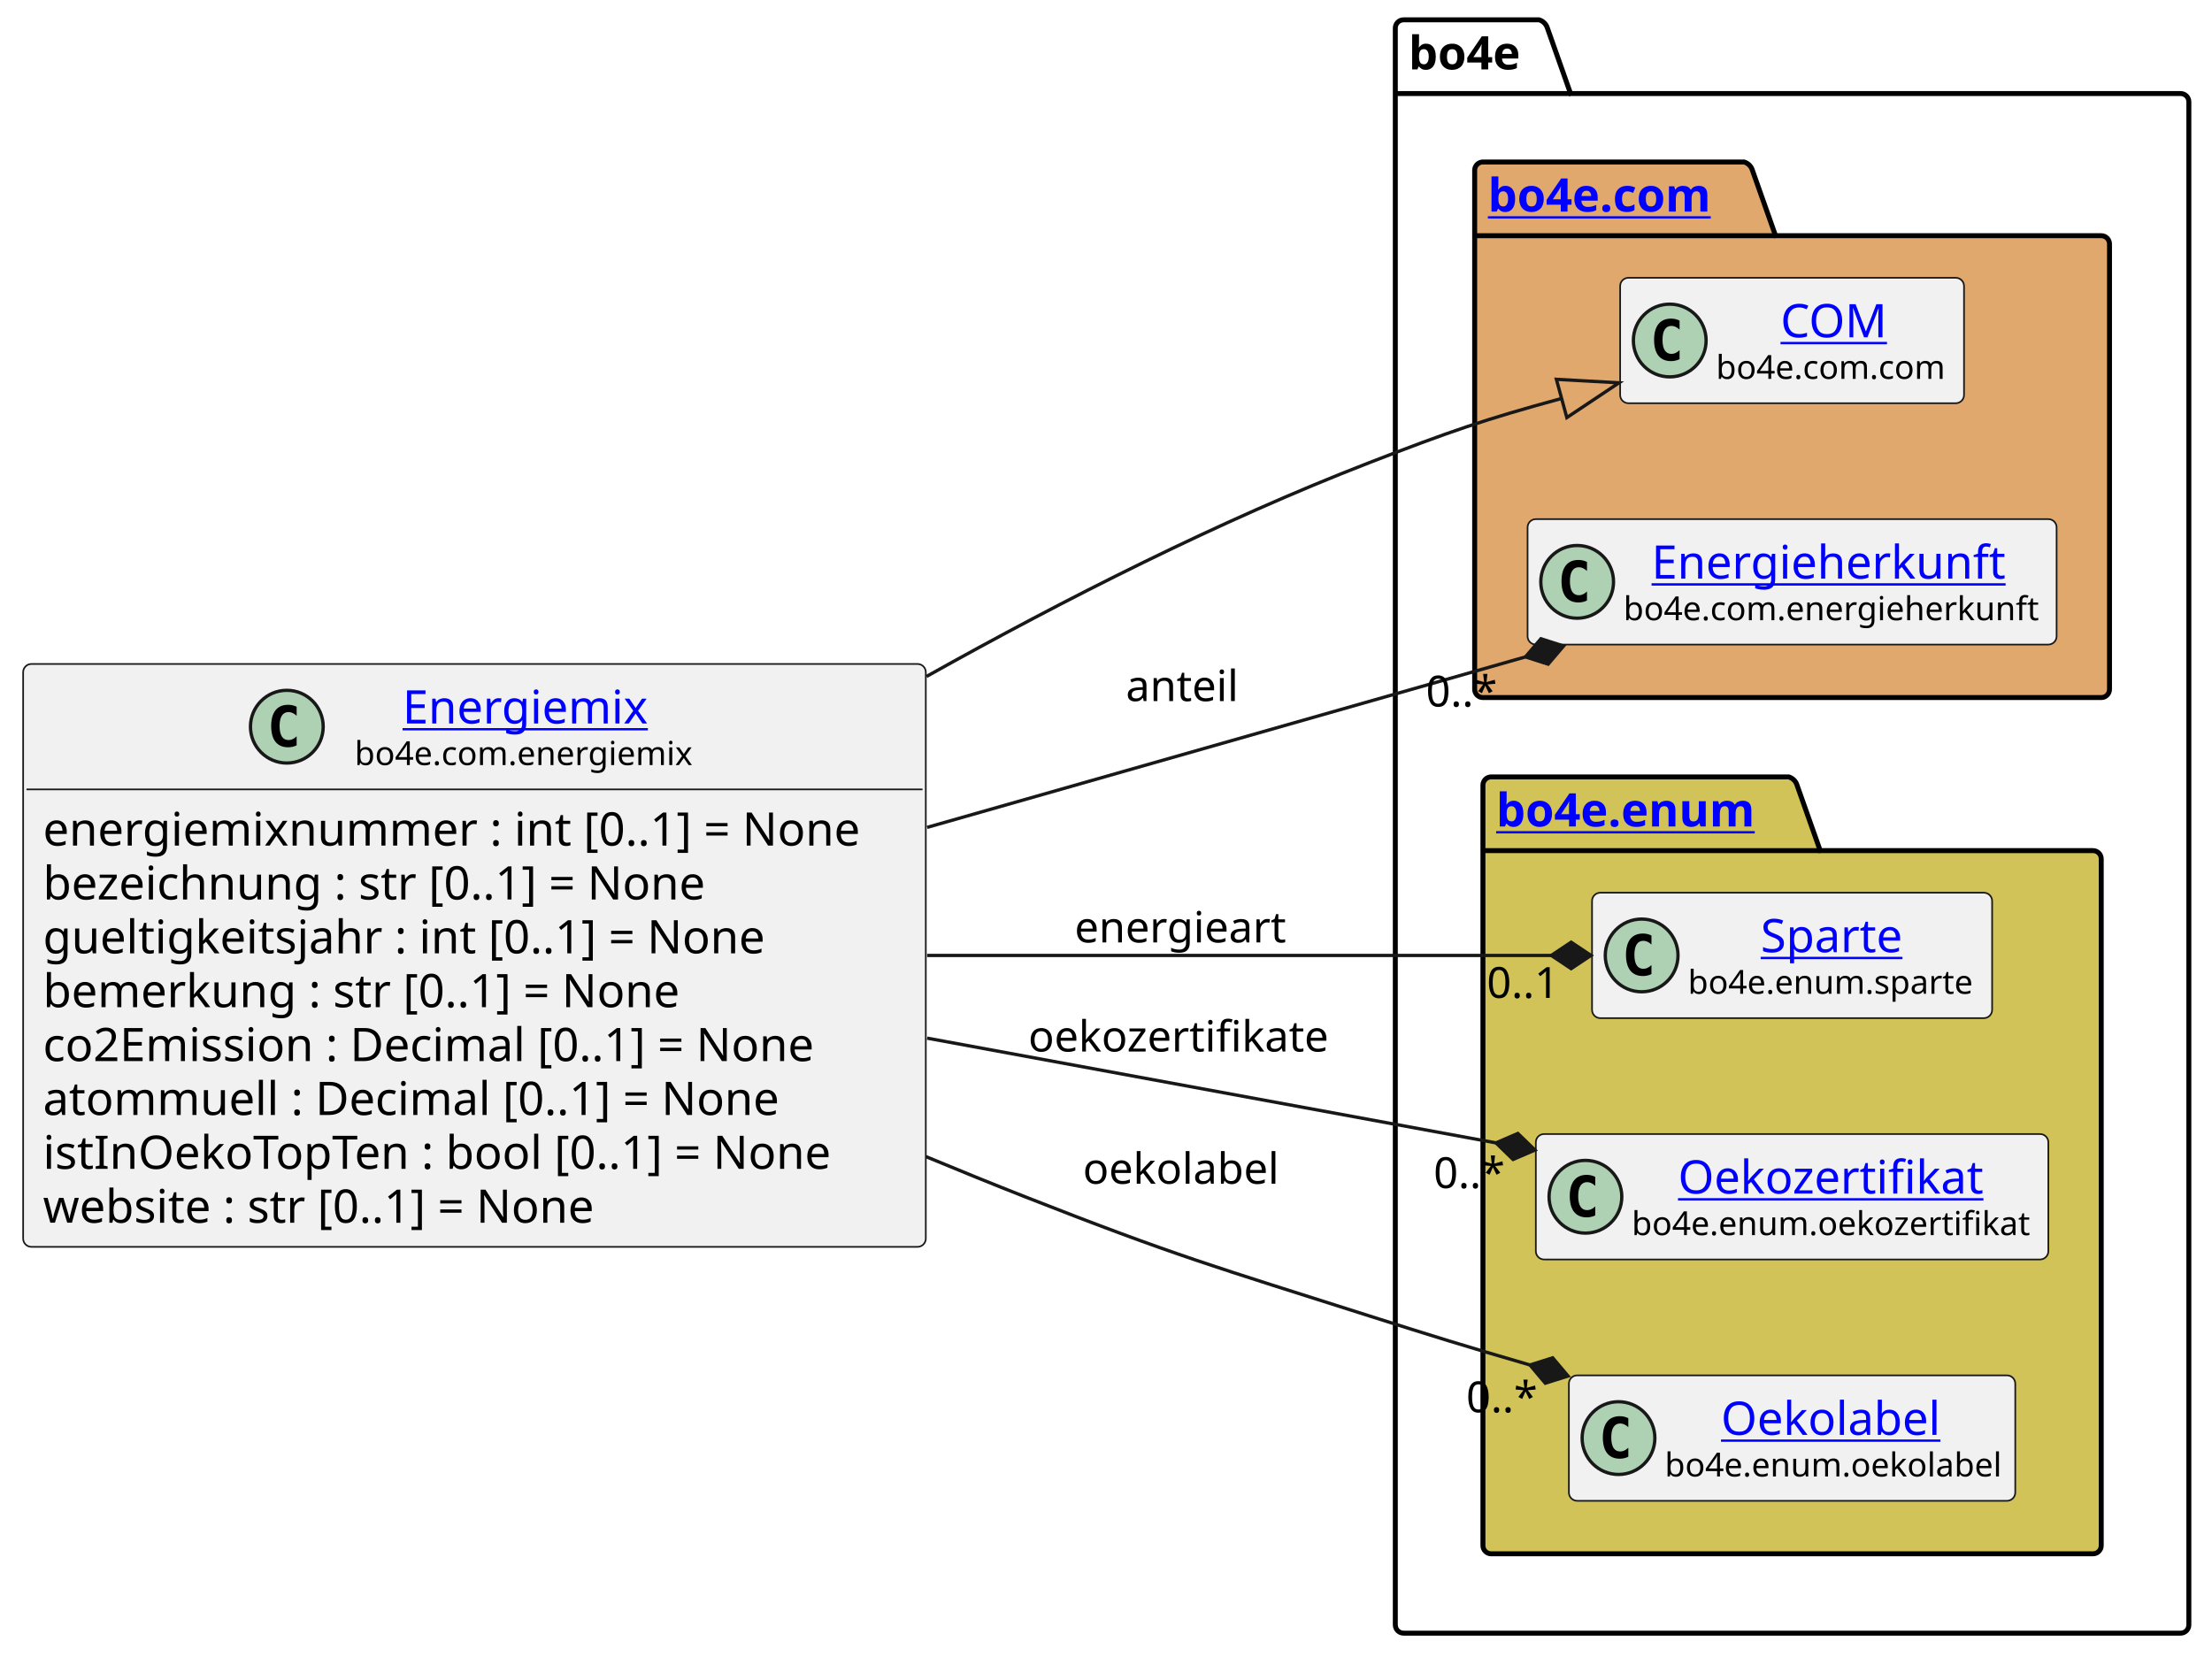
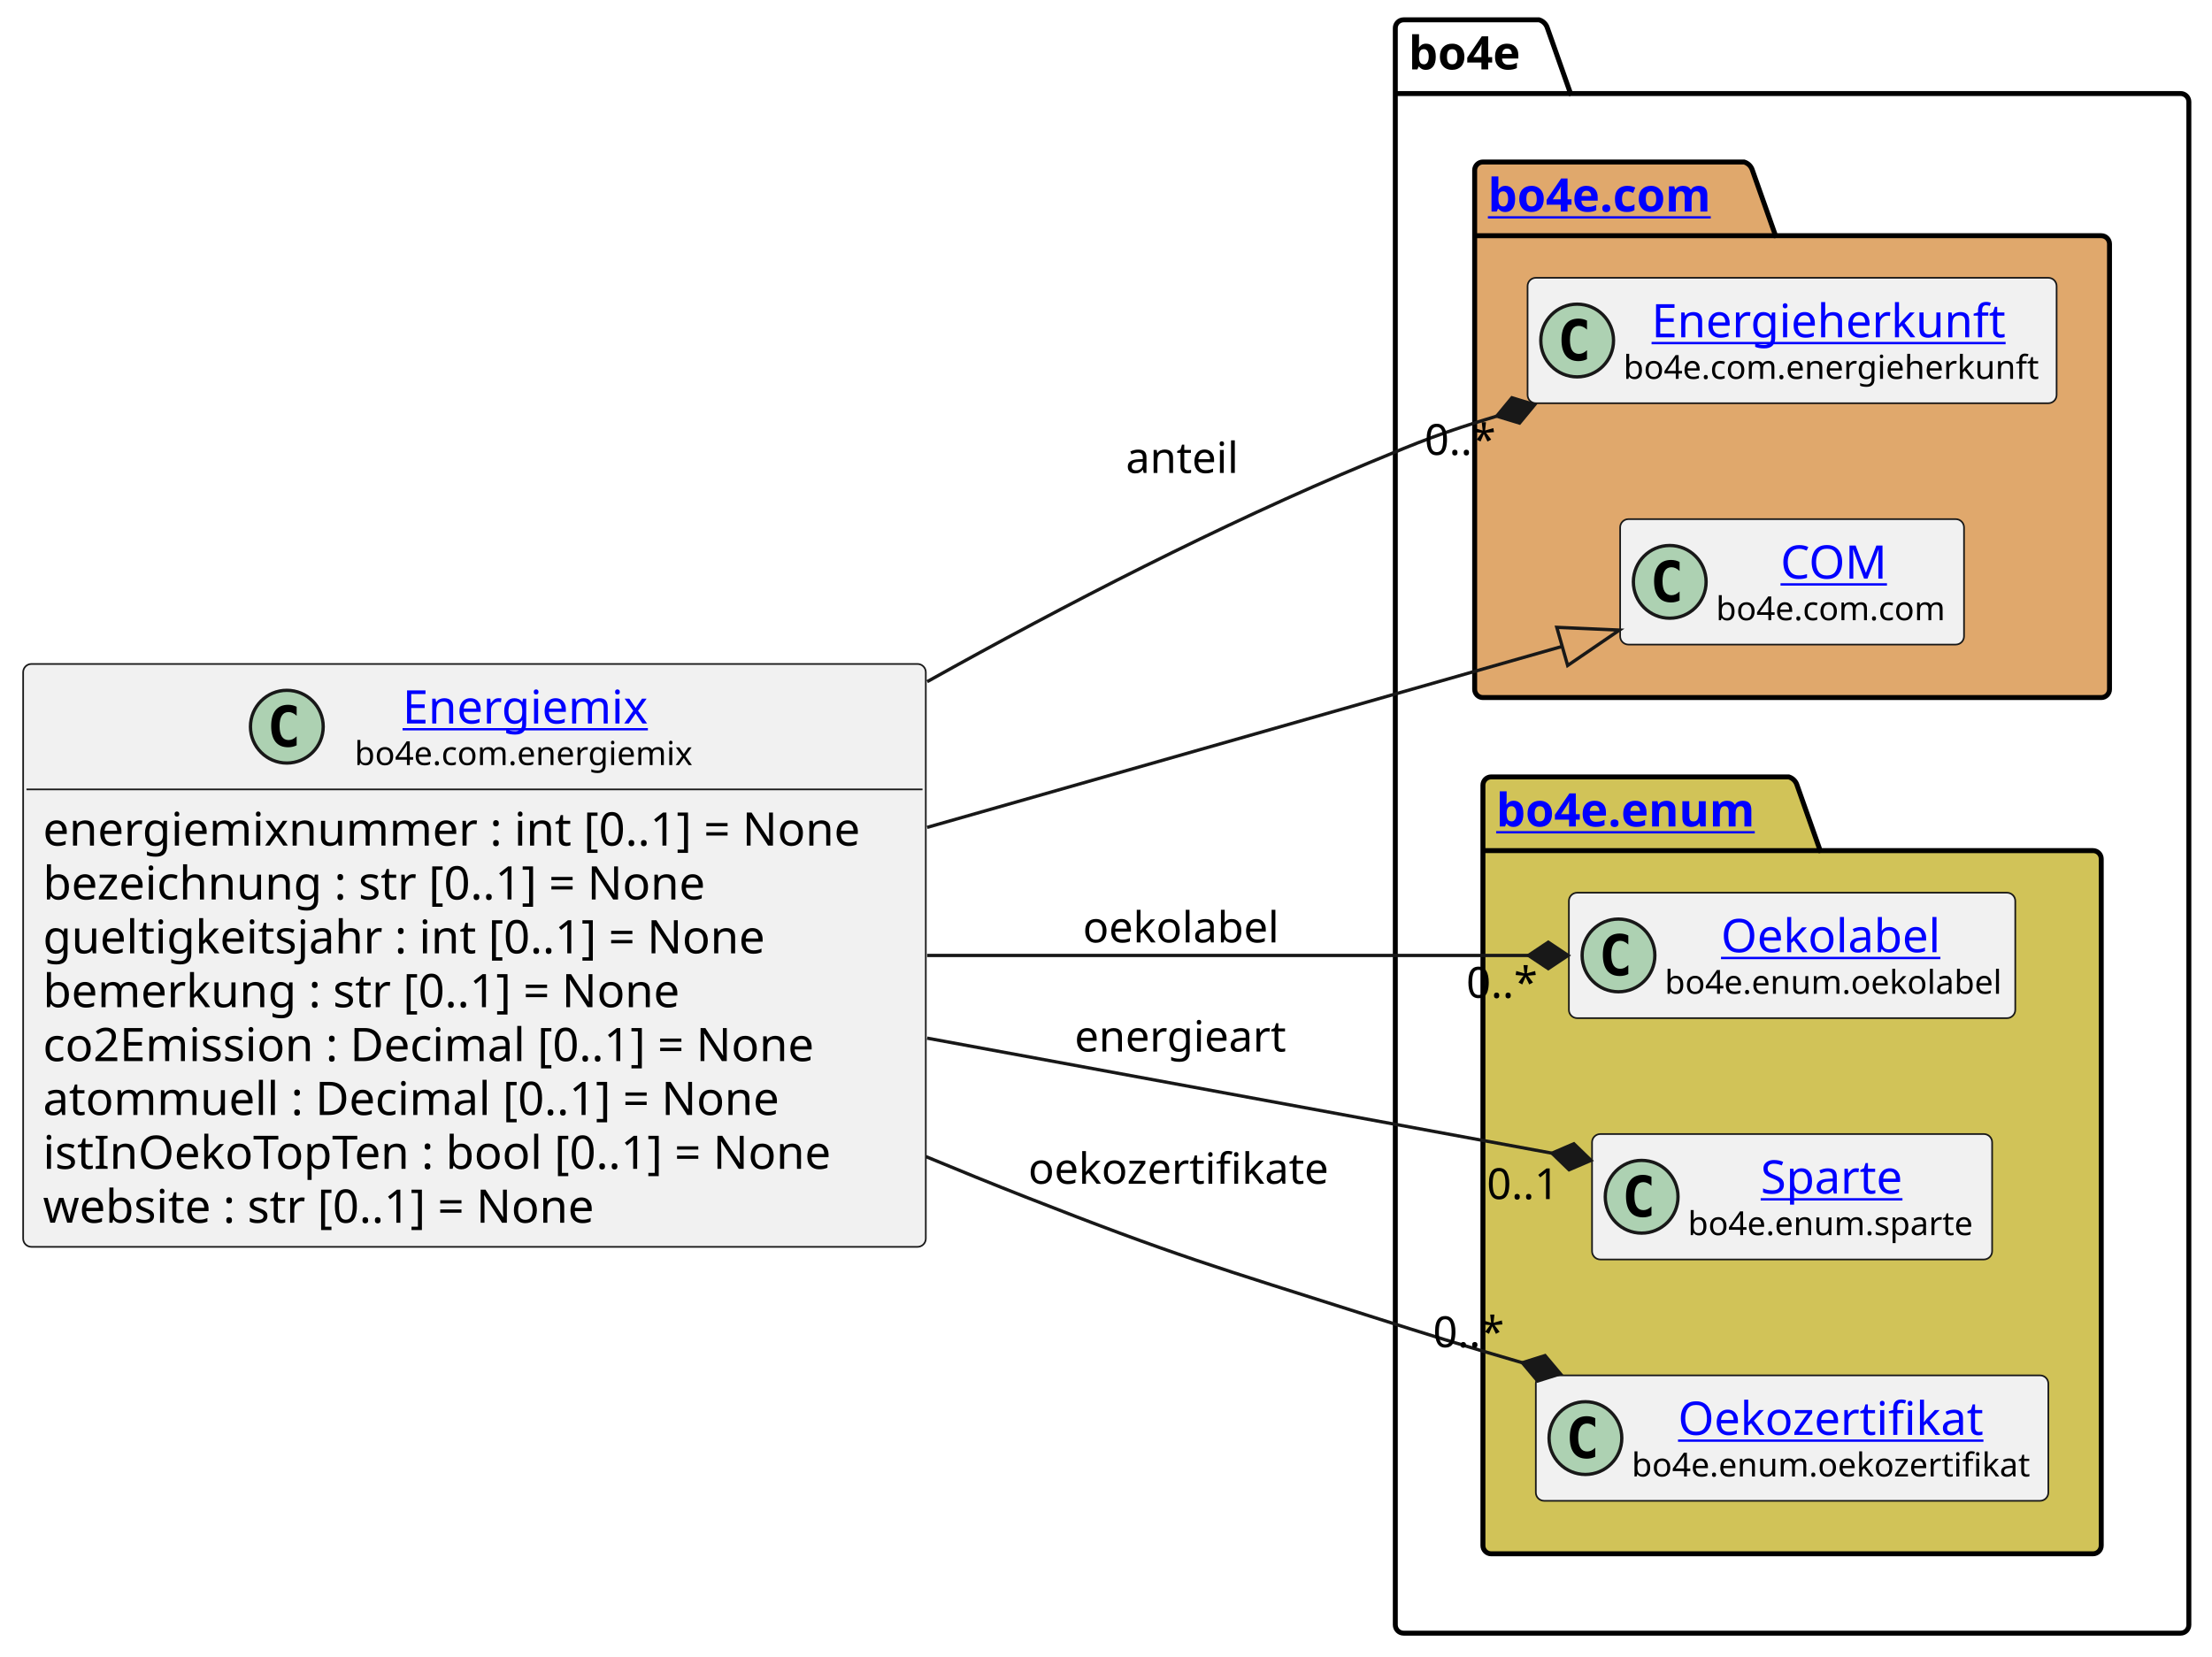
<svg xmlns="http://www.w3.org/2000/svg" xmlns:xlink="http://www.w3.org/1999/xlink" contentStyleType="text/css" height="501px" preserveAspectRatio="none" style="width:669px;height:501px;background:#FFFFFF;" version="1.1" viewBox="0 0 669 501" width="669px" zoomAndPan="magnify">
  <defs />
  <g>
    <g id="cluster_bo4e">
      <path d="M424.5,6 L465.5,6 A3.75,3.75 0 0 1 468,8.5 L475,28.297 L659.5,28.297 A2.5,2.5 0 0 1 662,30.797 L662,491.5 A2.5,2.5 0 0 1 659.5,494 L424.5,494 A2.5,2.5 0 0 1 422,491.5 L422,8.5 A2.5,2.5 0 0 1 424.5,6 " fill="none" style="stroke:#000000;stroke-width:1.5;" />
      <line style="stroke:#000000;stroke-width:1.5;" x1="422" x2="475" y1="28.297" y2="28.297" />
      <text fill="#000000" font-family="sans-serif" font-size="14" font-weight="bold" lengthAdjust="spacing" textLength="40" x="426" y="20.995">bo4e</text>
    </g>
    <g id="cluster_com">
      <path d="M448.5,49 L527.5,49 A3.75,3.75 0 0 1 530,51.5 L537,71.297 L635.5,71.297 A2.5,2.5 0 0 1 638,73.797 L638,208.5 A2.5,2.5 0 0 1 635.5,211 L448.5,211 A2.5,2.5 0 0 1 446,208.5 L446,51.5 A2.5,2.5 0 0 1 448.5,49 " fill="#E0A86C" style="stroke:#000000;stroke-width:1.5;" />
      <line style="stroke:#000000;stroke-width:1.5;" x1="446" x2="537" y1="71.297" y2="71.297" />
      <a href="https://bo4e.github.io/BO4E-python/latest/api/bo4e.com.html" target="_top" title="https://bo4e.github.io/BO4E-python/latest/api/bo4e.com.html" xlink:actuate="onRequest" xlink:href="https://bo4e.github.io/BO4E-python/latest/api/bo4e.com.html" xlink:show="new" xlink:title="https://bo4e.github.io/BO4E-python/latest/api/bo4e.com.html" xlink:type="simple">
        <text fill="#0000FF" font-family="sans-serif" font-size="14" font-weight="bold" lengthAdjust="spacing" text-decoration="underline" textLength="78" x="450" y="63.995">bo4e.com</text>
      </a>
    </g>
    <g id="cluster_enum">
      <path d="M451,235 L541,235 A3.75,3.75 0 0 1 543.5,237.5 L550.5,257.297 L633,257.297 A2.5,2.5 0 0 1 635.5,259.797 L635.5,467.5 A2.5,2.5 0 0 1 633,470 L451,470 A2.5,2.5 0 0 1 448.5,467.5 L448.5,237.5 A2.5,2.5 0 0 1 451,235 " fill="#D1C358" style="stroke:#000000;stroke-width:1.5;" />
      <line style="stroke:#000000;stroke-width:1.5;" x1="448.5" x2="550.5" y1="257.297" y2="257.297" />
      <a href="https://bo4e.github.io/BO4E-python/latest/api/bo4e.enum.html" target="_top" title="https://bo4e.github.io/BO4E-python/latest/api/bo4e.enum.html" xlink:actuate="onRequest" xlink:href="https://bo4e.github.io/BO4E-python/latest/api/bo4e.enum.html" xlink:show="new" xlink:title="https://bo4e.github.io/BO4E-python/latest/api/bo4e.enum.html" xlink:type="simple">
        <text fill="#0000FF" font-family="sans-serif" font-size="14" font-weight="bold" lengthAdjust="spacing" text-decoration="underline" textLength="89" x="452.5" y="249.995">bo4e.enum</text>
      </a>
    </g>
+     <g id="elem_Energieherkunft">
+       <rect codeLine="15" fill="#F1F1F1" height="37.938" id="Energieherkunft" rx="2.5" ry="2.5" style="stroke:#181818;stroke-width:0.5;" width="160" x="462" y="84.03" />
+       <ellipse cx="477" cy="102.999" fill="#ADD1B2" rx="11" ry="11" style="stroke:#181818;stroke-width:1.0;" />
+       <path d="M479.969,108.639 Q479.391,108.936 478.75,109.077 Q478.109,109.233 477.406,109.233 Q474.906,109.233 473.578,107.593 Q472.266,105.936 472.266,102.811 Q472.266,99.686 473.578,98.03 Q474.906,96.374 477.406,96.374 Q478.109,96.374 478.75,96.53 Q479.406,96.686 479.969,96.983 L479.969,99.702 Q479.344,99.124 478.75,98.858 Q478.156,98.577 477.531,98.577 Q476.188,98.577 475.5,99.655 Q474.812,100.718 474.812,102.811 Q474.812,104.905 475.5,105.983 Q476.188,107.046 477.531,107.046 Q478.156,107.046 478.75,106.78 Q479.344,106.499 479.969,105.921 L479.969,108.639 Z " fill="#000000" />
+       <a href="https://bo4e.github.io/BO4E-python/latest/api/bo4e.com.html#bo4e.com.energieherkunft.Energieherkunft" target="_top" title="https://bo4e.github.io/BO4E-python/latest/api/bo4e.com.html#bo4e.com.energieherkunft.Energieherkunft" xlink:actuate="onRequest" xlink:href="https://bo4e.github.io/BO4E-python/latest/api/bo4e.com.html#bo4e.com.energieherkunft.Energieherkunft" xlink:show="new" xlink:title="https://bo4e.github.io/BO4E-python/latest/api/bo4e.com.html#bo4e.com.energieherkunft.Energieherkunft" xlink:type="simple">
+         <text fill="#0000FF" font-family="sans-serif" font-size="14" lengthAdjust="spacing" text-decoration="underline" textLength="111" x="499.5" y="102.025">Energieherkunft</text>
+       </a>
+       <text fill="#000000" font-family="sans-serif" font-size="10" lengthAdjust="spacing" textLength="128" x="491" y="114.609">bo4e.com.energieherkunft</text>
+     </g>
    <g id="elem_COM">
-       <rect codeLine="15" fill="#F1F1F1" height="37.938" id="COM" rx="2.5" ry="2.5" style="stroke:#181818;stroke-width:0.5;" width="104" x="490" y="84.03" />
-       <ellipse cx="505" cy="102.999" fill="#ADD1B2" rx="11" ry="11" style="stroke:#181818;stroke-width:1.0;" />
-       <path d="M507.969,108.639 Q507.391,108.936 506.75,109.077 Q506.109,109.233 505.406,109.233 Q502.906,109.233 501.578,107.593 Q500.266,105.936 500.266,102.811 Q500.266,99.686 501.578,98.03 Q502.906,96.374 505.406,96.374 Q506.109,96.374 506.75,96.53 Q507.406,96.686 507.969,96.983 L507.969,99.702 Q507.344,99.124 506.75,98.858 Q506.156,98.577 505.531,98.577 Q504.188,98.577 503.5,99.655 Q502.812,100.718 502.812,102.811 Q502.812,104.905 503.5,105.983 Q504.188,107.046 505.531,107.046 Q506.156,107.046 506.75,106.78 Q507.344,106.499 507.969,105.921 L507.969,108.639 Z " fill="#000000" />
+       <rect codeLine="16" fill="#F1F1F1" height="37.938" id="COM" rx="2.5" ry="2.5" style="stroke:#181818;stroke-width:0.5;" width="104" x="490" y="157.03" />
+       <ellipse cx="505" cy="175.999" fill="#ADD1B2" rx="11" ry="11" style="stroke:#181818;stroke-width:1.0;" />
+       <path d="M507.969,181.639 Q507.391,181.936 506.75,182.077 Q506.109,182.233 505.406,182.233 Q502.906,182.233 501.578,180.593 Q500.266,178.936 500.266,175.811 Q500.266,172.686 501.578,171.03 Q502.906,169.374 505.406,169.374 Q506.109,169.374 506.75,169.53 Q507.406,169.686 507.969,169.983 L507.969,172.702 Q507.344,172.124 506.75,171.858 Q506.156,171.577 505.531,171.577 Q504.188,171.577 503.5,172.655 Q502.812,173.718 502.812,175.811 Q502.812,177.905 503.5,178.983 Q504.188,180.046 505.531,180.046 Q506.156,180.046 506.75,179.78 Q507.344,179.499 507.969,178.921 L507.969,181.639 Z " fill="#000000" />
      <a href="https://bo4e.github.io/BO4E-python/latest/api/bo4e.com.html#bo4e.com.com.COM" target="_top" title="https://bo4e.github.io/BO4E-python/latest/api/bo4e.com.html#bo4e.com.com.COM" xlink:actuate="onRequest" xlink:href="https://bo4e.github.io/BO4E-python/latest/api/bo4e.com.html#bo4e.com.com.COM" xlink:show="new" xlink:title="https://bo4e.github.io/BO4E-python/latest/api/bo4e.com.html#bo4e.com.com.COM" xlink:type="simple">
-         <text fill="#0000FF" font-family="sans-serif" font-size="14" lengthAdjust="spacing" text-decoration="underline" textLength="33" x="538.5" y="102.025">COM</text>
+         <text fill="#0000FF" font-family="sans-serif" font-size="14" lengthAdjust="spacing" text-decoration="underline" textLength="33" x="538.5" y="175.025">COM</text>
      </a>
-       <text fill="#000000" font-family="sans-serif" font-size="10" lengthAdjust="spacing" textLength="72" x="519" y="114.609">bo4e.com.com</text>
+       <text fill="#000000" font-family="sans-serif" font-size="10" lengthAdjust="spacing" textLength="72" x="519" y="187.609">bo4e.com.com</text>
    </g>
-     <g id="elem_Energieherkunft">
-       <rect codeLine="16" fill="#F1F1F1" height="37.938" id="Energieherkunft" rx="2.5" ry="2.5" style="stroke:#181818;stroke-width:0.5;" width="160" x="462" y="157.03" />
-       <ellipse cx="477" cy="175.999" fill="#ADD1B2" rx="11" ry="11" style="stroke:#181818;stroke-width:1.0;" />
-       <path d="M479.969,181.639 Q479.391,181.936 478.75,182.077 Q478.109,182.233 477.406,182.233 Q474.906,182.233 473.578,180.593 Q472.266,178.936 472.266,175.811 Q472.266,172.686 473.578,171.03 Q474.906,169.374 477.406,169.374 Q478.109,169.374 478.75,169.53 Q479.406,169.686 479.969,169.983 L479.969,172.702 Q479.344,172.124 478.75,171.858 Q478.156,171.577 477.531,171.577 Q476.188,171.577 475.5,172.655 Q474.812,173.718 474.812,175.811 Q474.812,177.905 475.5,178.983 Q476.188,180.046 477.531,180.046 Q478.156,180.046 478.75,179.78 Q479.344,179.499 479.969,178.921 L479.969,181.639 Z " fill="#000000" />
-       <a href="https://bo4e.github.io/BO4E-python/latest/api/bo4e.com.html#bo4e.com.energieherkunft.Energieherkunft" target="_top" title="https://bo4e.github.io/BO4E-python/latest/api/bo4e.com.html#bo4e.com.energieherkunft.Energieherkunft" xlink:actuate="onRequest" xlink:href="https://bo4e.github.io/BO4E-python/latest/api/bo4e.com.html#bo4e.com.energieherkunft.Energieherkunft" xlink:show="new" xlink:title="https://bo4e.github.io/BO4E-python/latest/api/bo4e.com.html#bo4e.com.energieherkunft.Energieherkunft" xlink:type="simple">
-         <text fill="#0000FF" font-family="sans-serif" font-size="14" lengthAdjust="spacing" text-decoration="underline" textLength="111" x="499.5" y="175.025">Energieherkunft</text>
+     <g id="elem_Oekolabel">
+       <rect codeLine="19" fill="#F1F1F1" height="37.938" id="Oekolabel" rx="2.5" ry="2.5" style="stroke:#181818;stroke-width:0.5;" width="135" x="474.5" y="270.03" />
+       <ellipse cx="489.5" cy="288.999" fill="#ADD1B2" rx="11" ry="11" style="stroke:#181818;stroke-width:1.0;" />
+       <path d="M492.469,294.639 Q491.891,294.936 491.25,295.077 Q490.609,295.233 489.906,295.233 Q487.406,295.233 486.078,293.592 Q484.766,291.936 484.766,288.811 Q484.766,285.686 486.078,284.03 Q487.406,282.374 489.906,282.374 Q490.609,282.374 491.25,282.53 Q491.906,282.686 492.469,282.983 L492.469,285.702 Q491.844,285.124 491.25,284.858 Q490.656,284.577 490.031,284.577 Q488.688,284.577 488,285.655 Q487.312,286.717 487.312,288.811 Q487.312,290.905 488,291.983 Q488.688,293.046 490.031,293.046 Q490.656,293.046 491.25,292.78 Q491.844,292.499 492.469,291.921 L492.469,294.639 Z " fill="#000000" />
+       <a href="https://bo4e.github.io/BO4E-python/latest/api/bo4e.enum.html#bo4e.enum.oekolabel.Oekolabel" target="_top" title="https://bo4e.github.io/BO4E-python/latest/api/bo4e.enum.html#bo4e.enum.oekolabel.Oekolabel" xlink:actuate="onRequest" xlink:href="https://bo4e.github.io/BO4E-python/latest/api/bo4e.enum.html#bo4e.enum.oekolabel.Oekolabel" xlink:show="new" xlink:title="https://bo4e.github.io/BO4E-python/latest/api/bo4e.enum.html#bo4e.enum.oekolabel.Oekolabel" xlink:type="simple">
+         <text fill="#0000FF" font-family="sans-serif" font-size="14" lengthAdjust="spacing" text-decoration="underline" textLength="69" x="520.5" y="288.025">Oekolabel</text>
      </a>
-       <text fill="#000000" font-family="sans-serif" font-size="10" lengthAdjust="spacing" textLength="128" x="491" y="187.609">bo4e.com.energieherkunft</text>
+       <text fill="#000000" font-family="sans-serif" font-size="10" lengthAdjust="spacing" textLength="103" x="503.5" y="300.609">bo4e.enum.oekolabel</text>
    </g>
    <g id="elem_Sparte">
-       <rect codeLine="19" fill="#F1F1F1" height="37.938" id="Sparte" rx="2.5" ry="2.5" style="stroke:#181818;stroke-width:0.5;" width="121" x="481.5" y="270.03" />
-       <ellipse cx="496.5" cy="288.999" fill="#ADD1B2" rx="11" ry="11" style="stroke:#181818;stroke-width:1.0;" />
-       <path d="M499.469,294.639 Q498.891,294.936 498.25,295.077 Q497.609,295.233 496.906,295.233 Q494.406,295.233 493.078,293.592 Q491.766,291.936 491.766,288.811 Q491.766,285.686 493.078,284.03 Q494.406,282.374 496.906,282.374 Q497.609,282.374 498.25,282.53 Q498.906,282.686 499.469,282.983 L499.469,285.702 Q498.844,285.124 498.25,284.858 Q497.656,284.577 497.031,284.577 Q495.688,284.577 495,285.655 Q494.312,286.717 494.312,288.811 Q494.312,290.905 495,291.983 Q495.688,293.046 497.031,293.046 Q497.656,293.046 498.25,292.78 Q498.844,292.499 499.469,291.921 L499.469,294.639 Z " fill="#000000" />
+       <rect codeLine="20" fill="#F1F1F1" height="37.938" id="Sparte" rx="2.5" ry="2.5" style="stroke:#181818;stroke-width:0.5;" width="121" x="481.5" y="343.03" />
+       <ellipse cx="496.5" cy="361.999" fill="#ADD1B2" rx="11" ry="11" style="stroke:#181818;stroke-width:1.0;" />
+       <path d="M499.469,367.639 Q498.891,367.936 498.25,368.077 Q497.609,368.233 496.906,368.233 Q494.406,368.233 493.078,366.592 Q491.766,364.936 491.766,361.811 Q491.766,358.686 493.078,357.03 Q494.406,355.374 496.906,355.374 Q497.609,355.374 498.25,355.53 Q498.906,355.686 499.469,355.983 L499.469,358.702 Q498.844,358.124 498.25,357.858 Q497.656,357.577 497.031,357.577 Q495.688,357.577 495,358.655 Q494.312,359.717 494.312,361.811 Q494.312,363.905 495,364.983 Q495.688,366.046 497.031,366.046 Q497.656,366.046 498.25,365.78 Q498.844,365.499 499.469,364.921 L499.469,367.639 Z " fill="#000000" />
      <a href="https://bo4e.github.io/BO4E-python/latest/api/bo4e.enum.html#bo4e.enum.sparte.Sparte" target="_top" title="https://bo4e.github.io/BO4E-python/latest/api/bo4e.enum.html#bo4e.enum.sparte.Sparte" xlink:actuate="onRequest" xlink:href="https://bo4e.github.io/BO4E-python/latest/api/bo4e.enum.html#bo4e.enum.sparte.Sparte" xlink:show="new" xlink:title="https://bo4e.github.io/BO4E-python/latest/api/bo4e.enum.html#bo4e.enum.sparte.Sparte" xlink:type="simple">
-         <text fill="#0000FF" font-family="sans-serif" font-size="14" lengthAdjust="spacing" text-decoration="underline" textLength="45" x="532.5" y="288.025">Sparte</text>
+         <text fill="#0000FF" font-family="sans-serif" font-size="14" lengthAdjust="spacing" text-decoration="underline" textLength="45" x="532.5" y="361.025">Sparte</text>
      </a>
-       <text fill="#000000" font-family="sans-serif" font-size="10" lengthAdjust="spacing" textLength="89" x="510.5" y="300.609">bo4e.enum.sparte</text>
+       <text fill="#000000" font-family="sans-serif" font-size="10" lengthAdjust="spacing" textLength="89" x="510.5" y="373.609">bo4e.enum.sparte</text>
    </g>
    <g id="elem_Oekozertifikat">
-       <rect codeLine="20" fill="#F1F1F1" height="37.938" id="Oekozertifikat" rx="2.5" ry="2.5" style="stroke:#181818;stroke-width:0.5;" width="155" x="464.5" y="343.03" />
-       <ellipse cx="479.5" cy="361.999" fill="#ADD1B2" rx="11" ry="11" style="stroke:#181818;stroke-width:1.0;" />
-       <path d="M482.469,367.639 Q481.891,367.936 481.25,368.077 Q480.609,368.233 479.906,368.233 Q477.406,368.233 476.078,366.592 Q474.766,364.936 474.766,361.811 Q474.766,358.686 476.078,357.03 Q477.406,355.374 479.906,355.374 Q480.609,355.374 481.25,355.53 Q481.906,355.686 482.469,355.983 L482.469,358.702 Q481.844,358.124 481.25,357.858 Q480.656,357.577 480.031,357.577 Q478.688,357.577 478,358.655 Q477.312,359.717 477.312,361.811 Q477.312,363.905 478,364.983 Q478.688,366.046 480.031,366.046 Q480.656,366.046 481.25,365.78 Q481.844,365.499 482.469,364.921 L482.469,367.639 Z " fill="#000000" />
+       <rect codeLine="21" fill="#F1F1F1" height="37.938" id="Oekozertifikat" rx="2.5" ry="2.5" style="stroke:#181818;stroke-width:0.5;" width="155" x="464.5" y="416.03" />
+       <ellipse cx="479.5" cy="434.999" fill="#ADD1B2" rx="11" ry="11" style="stroke:#181818;stroke-width:1.0;" />
+       <path d="M482.469,440.639 Q481.891,440.936 481.25,441.077 Q480.609,441.233 479.906,441.233 Q477.406,441.233 476.078,439.592 Q474.766,437.936 474.766,434.811 Q474.766,431.686 476.078,430.03 Q477.406,428.374 479.906,428.374 Q480.609,428.374 481.25,428.53 Q481.906,428.686 482.469,428.983 L482.469,431.702 Q481.844,431.124 481.25,430.858 Q480.656,430.577 480.031,430.577 Q478.688,430.577 478,431.655 Q477.312,432.717 477.312,434.811 Q477.312,436.905 478,437.983 Q478.688,439.046 480.031,439.046 Q480.656,439.046 481.25,438.78 Q481.844,438.499 482.469,437.921 L482.469,440.639 Z " fill="#000000" />
      <a href="https://bo4e.github.io/BO4E-python/latest/api/bo4e.enum.html#bo4e.enum.oekozertifikat.Oekozertifikat" target="_top" title="https://bo4e.github.io/BO4E-python/latest/api/bo4e.enum.html#bo4e.enum.oekozertifikat.Oekozertifikat" xlink:actuate="onRequest" xlink:href="https://bo4e.github.io/BO4E-python/latest/api/bo4e.enum.html#bo4e.enum.oekozertifikat.Oekozertifikat" xlink:show="new" xlink:title="https://bo4e.github.io/BO4E-python/latest/api/bo4e.enum.html#bo4e.enum.oekozertifikat.Oekozertifikat" xlink:type="simple">
-         <text fill="#0000FF" font-family="sans-serif" font-size="14" lengthAdjust="spacing" text-decoration="underline" textLength="95" x="507.5" y="361.025">Oekozertifikat</text>
+         <text fill="#0000FF" font-family="sans-serif" font-size="14" lengthAdjust="spacing" text-decoration="underline" textLength="95" x="507.5" y="434.025">Oekozertifikat</text>
      </a>
-       <text fill="#000000" font-family="sans-serif" font-size="10" lengthAdjust="spacing" textLength="123" x="493.5" y="373.609">bo4e.enum.oekozertifikat</text>
-     </g>
-     <g id="elem_Oekolabel">
-       <rect codeLine="21" fill="#F1F1F1" height="37.938" id="Oekolabel" rx="2.5" ry="2.5" style="stroke:#181818;stroke-width:0.5;" width="135" x="474.5" y="416.03" />
-       <ellipse cx="489.5" cy="434.999" fill="#ADD1B2" rx="11" ry="11" style="stroke:#181818;stroke-width:1.0;" />
-       <path d="M492.469,440.639 Q491.891,440.936 491.25,441.077 Q490.609,441.233 489.906,441.233 Q487.406,441.233 486.078,439.592 Q484.766,437.936 484.766,434.811 Q484.766,431.686 486.078,430.03 Q487.406,428.374 489.906,428.374 Q490.609,428.374 491.25,428.53 Q491.906,428.686 492.469,428.983 L492.469,431.702 Q491.844,431.124 491.25,430.858 Q490.656,430.577 490.031,430.577 Q488.688,430.577 488,431.655 Q487.312,432.717 487.312,434.811 Q487.312,436.905 488,437.983 Q488.688,439.046 490.031,439.046 Q490.656,439.046 491.25,438.78 Q491.844,438.499 492.469,437.921 L492.469,440.639 Z " fill="#000000" />
-       <a href="https://bo4e.github.io/BO4E-python/latest/api/bo4e.enum.html#bo4e.enum.oekolabel.Oekolabel" target="_top" title="https://bo4e.github.io/BO4E-python/latest/api/bo4e.enum.html#bo4e.enum.oekolabel.Oekolabel" xlink:actuate="onRequest" xlink:href="https://bo4e.github.io/BO4E-python/latest/api/bo4e.enum.html#bo4e.enum.oekolabel.Oekolabel" xlink:show="new" xlink:title="https://bo4e.github.io/BO4E-python/latest/api/bo4e.enum.html#bo4e.enum.oekolabel.Oekolabel" xlink:type="simple">
-         <text fill="#0000FF" font-family="sans-serif" font-size="14" lengthAdjust="spacing" text-decoration="underline" textLength="69" x="520.5" y="434.025">Oekolabel</text>
-       </a>
-       <text fill="#000000" font-family="sans-serif" font-size="10" lengthAdjust="spacing" textLength="103" x="503.5" y="446.609">bo4e.enum.oekolabel</text>
+       <text fill="#000000" font-family="sans-serif" font-size="10" lengthAdjust="spacing" textLength="123" x="493.5" y="446.609">bo4e.enum.oekozertifikat</text>
    </g>
    <g id="elem_Energiemix">
      <rect codeLine="3" fill="#F1F1F1" height="176.312" id="Energiemix" rx="2.5" ry="2.5" style="stroke:#181818;stroke-width:0.5;" width="273" x="7" y="200.84" />
      <ellipse cx="86.75" cy="219.809" fill="#ADD1B2" rx="11" ry="11" style="stroke:#181818;stroke-width:1.0;" />
      <path d="M89.719,225.449 Q89.141,225.746 88.5,225.887 Q87.859,226.043 87.156,226.043 Q84.656,226.043 83.328,224.403 Q82.016,222.746 82.016,219.621 Q82.016,216.496 83.328,214.84 Q84.656,213.184 87.156,213.184 Q87.859,213.184 88.5,213.34 Q89.156,213.496 89.719,213.793 L89.719,216.512 Q89.094,215.934 88.5,215.668 Q87.906,215.387 87.281,215.387 Q85.938,215.387 85.25,216.465 Q84.562,217.528 84.562,219.621 Q84.562,221.715 85.25,222.793 Q85.938,223.856 87.281,223.856 Q87.906,223.856 88.5,223.59 Q89.094,223.309 89.719,222.731 L89.719,225.449 Z " fill="#000000" />
      <a href="https://bo4e.github.io/BO4E-python/latest/api/bo4e.com.html#bo4e.com.energiemix.Energiemix" target="_top" title="https://bo4e.github.io/BO4E-python/latest/api/bo4e.com.html#bo4e.com.energiemix.Energiemix" xlink:actuate="onRequest" xlink:href="https://bo4e.github.io/BO4E-python/latest/api/bo4e.com.html#bo4e.com.energiemix.Energiemix" xlink:show="new" xlink:title="https://bo4e.github.io/BO4E-python/latest/api/bo4e.com.html#bo4e.com.energiemix.Energiemix" xlink:type="simple">
        <text fill="#0000FF" font-family="sans-serif" font-size="14" lengthAdjust="spacing" text-decoration="underline" textLength="76" x="121.75" y="218.835">Energiemix</text>
      </a>
      <text fill="#000000" font-family="sans-serif" font-size="10" lengthAdjust="spacing" textLength="105" x="107.25" y="231.419">bo4e.com.energiemix</text>
      <line style="stroke:#181818;stroke-width:0.5;" x1="8" x2="279" y1="238.778" y2="238.778" />
      <text fill="#000000" font-family="sans-serif" font-size="14" lengthAdjust="spacing" textLength="261" x="13" y="255.773">energiemixnummer : int [0..1] = None</text>
      <text fill="#000000" font-family="sans-serif" font-size="14" lengthAdjust="spacing" textLength="219" x="13" y="272.07">bezeichnung : str [0..1] = None</text>
      <text fill="#000000" font-family="sans-serif" font-size="14" lengthAdjust="spacing" textLength="232" x="13" y="288.366">gueltigkeitsjahr : int [0..1] = None</text>
      <text fill="#000000" font-family="sans-serif" font-size="14" lengthAdjust="spacing" textLength="208" x="13" y="304.663">bemerkung : str [0..1] = None</text>
      <text fill="#000000" font-family="sans-serif" font-size="14" lengthAdjust="spacing" textLength="253" x="13" y="320.96">co2Emission : Decimal [0..1] = None</text>
      <text fill="#000000" font-family="sans-serif" font-size="14" lengthAdjust="spacing" textLength="237" x="13" y="337.257">atommuell : Decimal [0..1] = None</text>
      <text fill="#000000" font-family="sans-serif" font-size="14" lengthAdjust="spacing" textLength="259" x="13" y="353.554">istInOekoTopTen : bool [0..1] = None</text>
      <text fill="#000000" font-family="sans-serif" font-size="14" lengthAdjust="spacing" textLength="182" x="13" y="369.851">website : str [0..1] = None</text>
    </g>
    <g id="link_Energiemix_COM">
-       <path codeLine="24" d="M280.21,204.62 C321.99,181.23 368.89,157.48 414,140 C438.41,130.54 448.904,126.907 472.294,120.527 " fill="none" id="Energiemix-to-COM" style="stroke:#181818;stroke-width:1.0;" />
-       <polygon fill="none" points="489.66,115.79,470.716,114.738,473.873,126.315,489.66,115.79" style="stroke:#181818;stroke-width:1.0;" />
+       <path codeLine="24" d="M280.4,250.27 C352.58,229.7 419.74,210.566 472.48,195.526 " fill="none" id="Energiemix-to-COM" style="stroke:#181818;stroke-width:1.0;" />
+       <polygon fill="none" points="489.79,190.59,470.835,189.756,474.125,201.296,489.79,190.59" style="stroke:#181818;stroke-width:1.0;" />
    </g>
    <g id="link_Energiemix_Sparte">
-       <path codeLine="25" d="M280.4,289 C348.77,289 416.16,289 469.18,289 " fill="none" id="Energiemix-to-Sparte" style="stroke:#181818;stroke-width:1.0;" />
-       <polygon fill="#181818" points="481.18,289,475.18,285,469.18,289,475.18,293,481.18,289" style="stroke:#181818;stroke-width:1.0;" />
-       <text fill="#000000" font-family="sans-serif" font-size="13" lengthAdjust="spacing" textLength="66" x="325" y="285.067">energieart</text>
-       <text fill="#000000" font-family="sans-serif" font-size="13" lengthAdjust="spacing" textLength="24" x="449.67" y="301.847">0..1</text>
+       <path codeLine="25" d="M280.4,314.02 C348.77,326.61 416.358,339.058 469.378,348.817 " fill="none" id="Energiemix-to-Sparte" style="stroke:#181818;stroke-width:1.0;" />
+       <polygon fill="#181818" points="481.18,350.99,476.003,345.97,469.378,348.817,474.555,353.838,481.18,350.99" style="stroke:#181818;stroke-width:1.0;" />
+       <text fill="#000000" font-family="sans-serif" font-size="13" lengthAdjust="spacing" textLength="66" x="325" y="318.067">energieart</text>
+       <text fill="#000000" font-family="sans-serif" font-size="13" lengthAdjust="spacing" textLength="24" x="449.67" y="362.702">0..1</text>
    </g>
    <g id="link_Energiemix_Energieherkunft">
-       <path codeLine="26" d="M280.4,250.27 C345.3,231.77 408.579,213.739 461.359,198.699 " fill="none" id="Energiemix-to-Energieherkunft" style="stroke:#181818;stroke-width:1.0;" />
-       <polygon fill="#181818" points="472.9,195.41,466.034,193.207,461.359,198.699,468.226,200.901,472.9,195.41" style="stroke:#181818;stroke-width:1.0;" />
-       <text fill="#000000" font-family="sans-serif" font-size="13" lengthAdjust="spacing" textLength="35" x="340.5" y="212.067">anteil</text>
-       <text fill="#000000" font-family="sans-serif" font-size="13" lengthAdjust="spacing" textLength="23" x="431.261" y="213.715">0..*</text>
+       <path codeLine="26" d="M280.42,206.19 C322.3,182.79 369.2,158.64 414,140 C429.9,133.38 435.902,130.936 452.672,125.876 " fill="none" id="Energiemix-to-Energieherkunft" style="stroke:#181818;stroke-width:1.0;" />
+       <polygon fill="#181818" points="464.16,122.41,457.26,120.314,452.672,125.876,459.571,127.973,464.16,122.41" style="stroke:#181818;stroke-width:1.0;" />
+       <text fill="#000000" font-family="sans-serif" font-size="13" lengthAdjust="spacing" textLength="35" x="340.5" y="143.067">anteil</text>
+       <text fill="#000000" font-family="sans-serif" font-size="13" lengthAdjust="spacing" textLength="23" x="430.83" y="137.596">0..*</text>
    </g>
    <g id="link_Energiemix_Oekozertifikat">
-       <path codeLine="27" d="M280.4,314.02 C341.82,325.33 400.338,336.108 452.438,345.698 " fill="none" id="Energiemix-to-Oekozertifikat" style="stroke:#181818;stroke-width:1.0;" />
-       <polygon fill="#181818" points="464.24,347.87,459.063,342.85,452.438,345.698,457.615,350.718,464.24,347.87" style="stroke:#181818;stroke-width:1.0;" />
-       <text fill="#000000" font-family="sans-serif" font-size="13" lengthAdjust="spacing" textLength="94" x="311" y="318.067">oekozertifikate</text>
-       <text fill="#000000" font-family="sans-serif" font-size="13" lengthAdjust="spacing" textLength="23" x="433.569" y="359.373">0..*</text>
+       <path codeLine="27" d="M280.05,349.86 C290.15,354.06 300.21,358.15 310,362 C355.53,379.89 367.39,383.15 414,398 C432.71,403.96 441.569,406.713 460.409,412.203 " fill="none" id="Energiemix-to-Oekozertifikat" style="stroke:#181818;stroke-width:1.0;" />
+       <polygon fill="#181818" points="471.93,415.56,467.289,410.041,460.409,412.203,465.05,417.722,471.93,415.56" style="stroke:#181818;stroke-width:1.0;" />
+       <text fill="#000000" font-family="sans-serif" font-size="13" lengthAdjust="spacing" textLength="94" x="311" y="358.067">oekozertifikate</text>
+       <text fill="#000000" font-family="sans-serif" font-size="13" lengthAdjust="spacing" textLength="23" x="433.381" y="407.504">0..*</text>
    </g>
    <g id="link_Energiemix_Oekolabel">
-       <path codeLine="28" d="M280.05,349.86 C290.15,354.06 300.21,358.15 310,362 C355.53,379.89 367.39,383.15 414,398 C433.48,404.2 443.237,407.222 462.717,412.882 " fill="none" id="Energiemix-to-Oekolabel" style="stroke:#181818;stroke-width:1.0;" />
-       <polygon fill="#181818" points="474.24,416.23,469.594,410.715,462.717,412.882,467.362,418.397,474.24,416.23" style="stroke:#181818;stroke-width:1.0;" />
-       <text fill="#000000" font-family="sans-serif" font-size="13" lengthAdjust="spacing" textLength="61" x="327.5" y="358.067">oekolabel</text>
-       <text fill="#000000" font-family="sans-serif" font-size="13" lengthAdjust="spacing" textLength="23" x="443.438" y="427.194">0..*</text>
+       <path codeLine="28" d="M280.4,289 C345.86,289 409.42,289 462.26,289 " fill="none" id="Energiemix-to-Oekolabel" style="stroke:#181818;stroke-width:1.0;" />
+       <polygon fill="#181818" points="474.26,289,468.26,285,462.26,289,468.26,293,474.26,289" style="stroke:#181818;stroke-width:1.0;" />
+       <text fill="#000000" font-family="sans-serif" font-size="13" lengthAdjust="spacing" textLength="61" x="327.5" y="285.067">oekolabel</text>
+       <text fill="#000000" font-family="sans-serif" font-size="13" lengthAdjust="spacing" textLength="23" x="443.46" y="301.812">0..*</text>
    </g>
  </g>
</svg>
